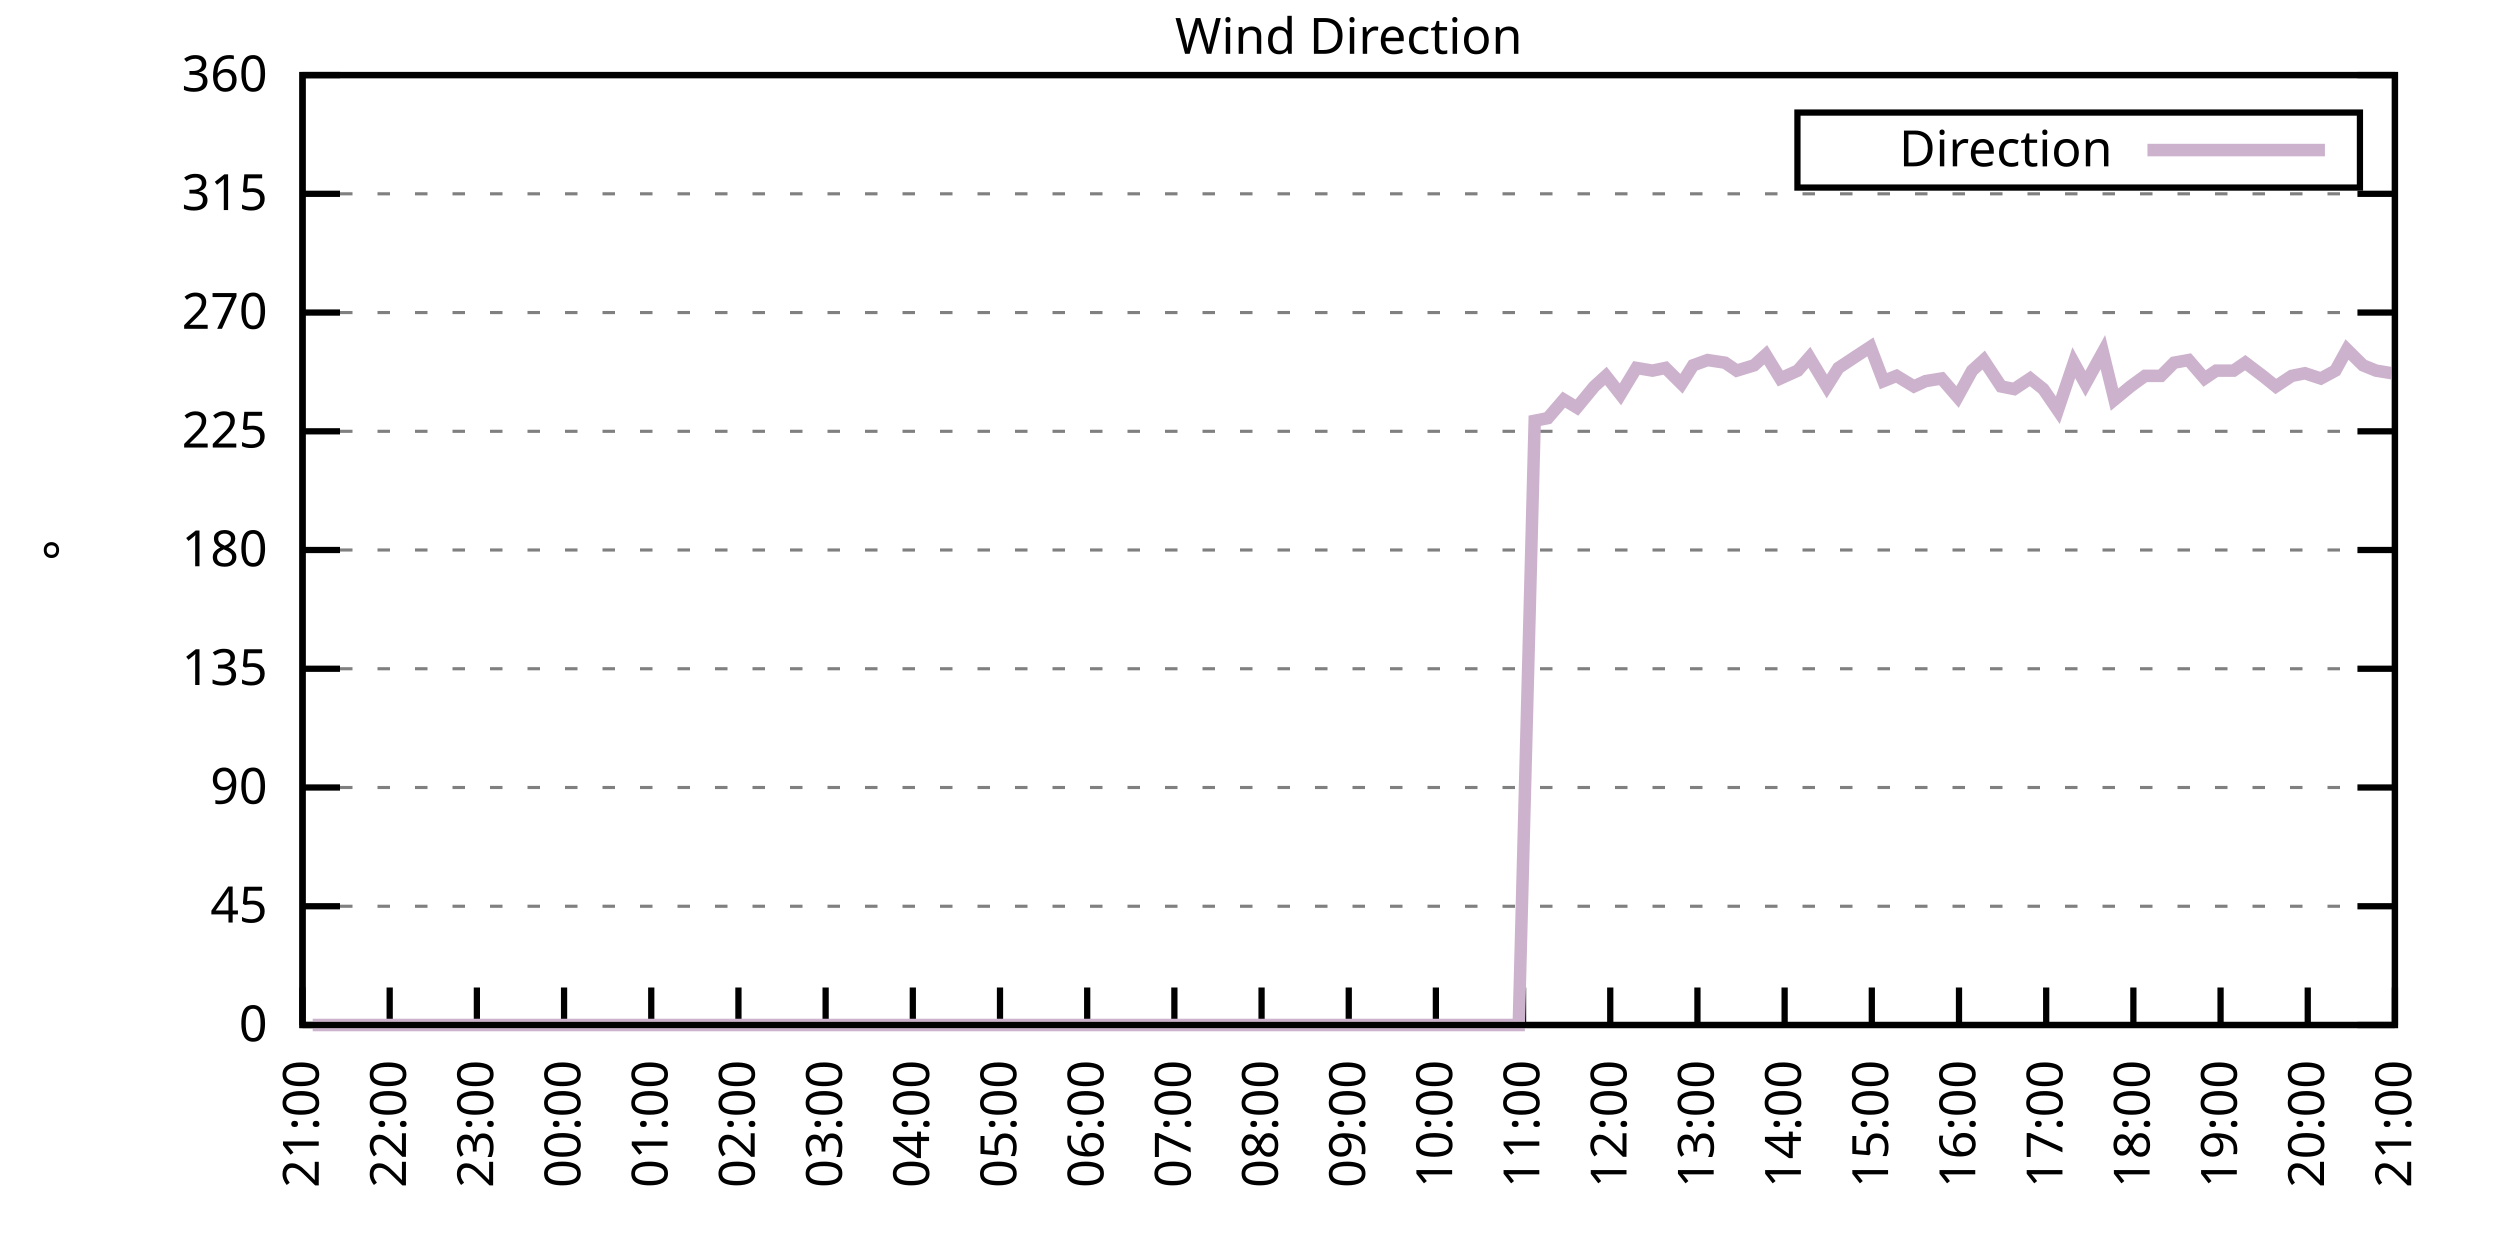
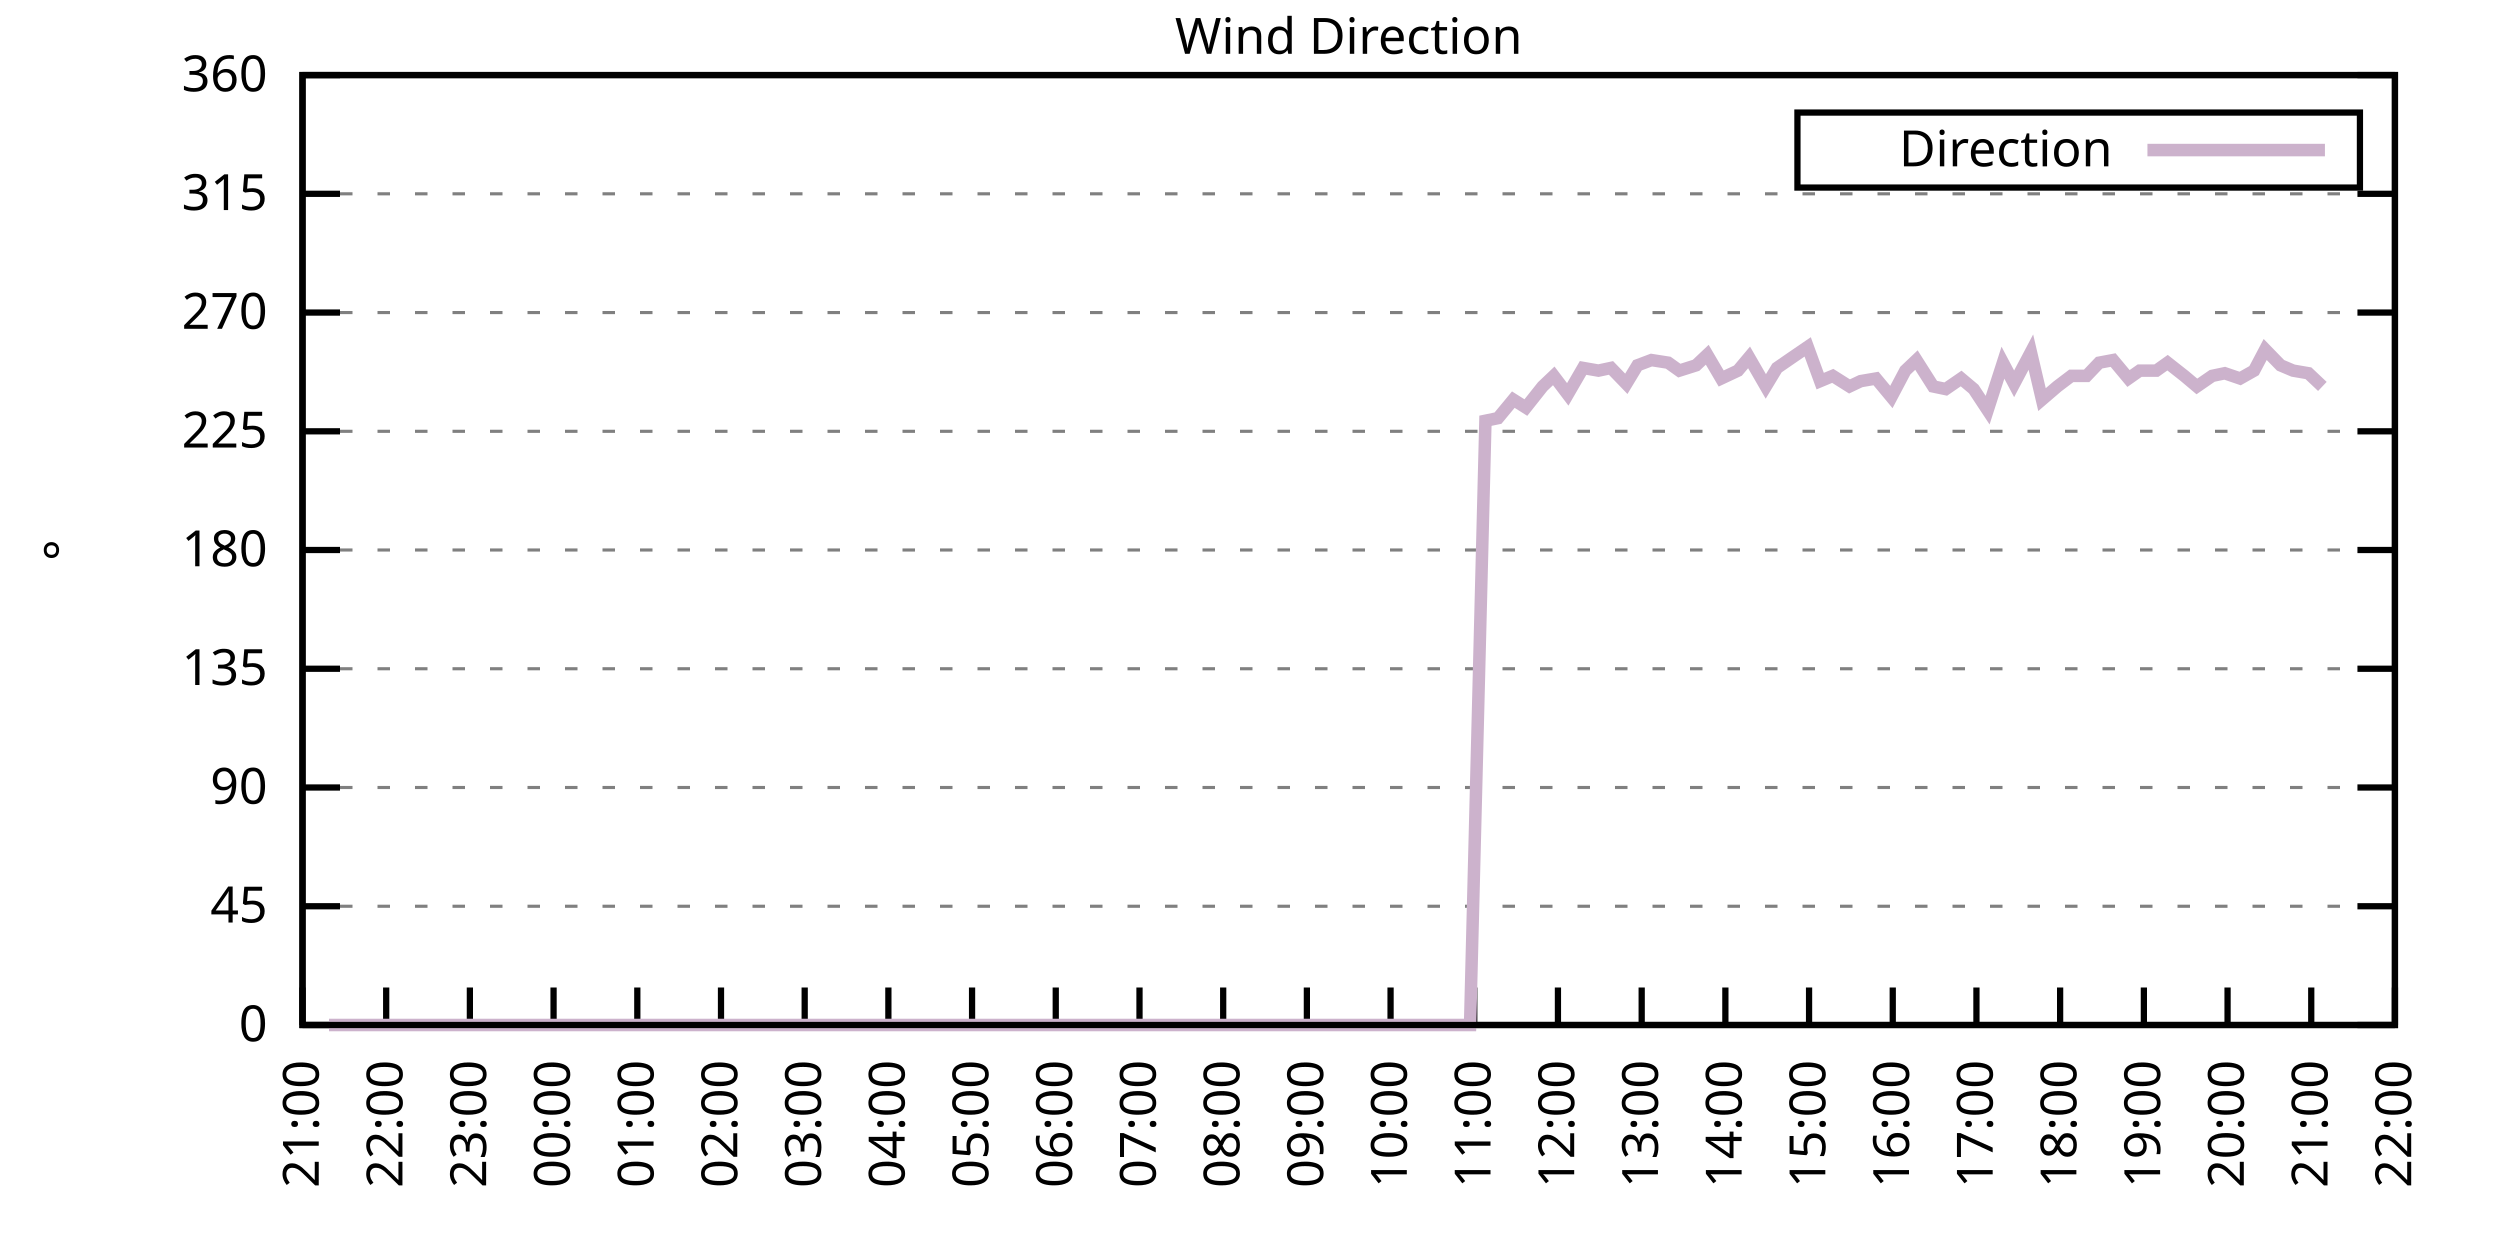
<svg xmlns="http://www.w3.org/2000/svg" xmlns:xlink="http://www.w3.org/1999/xlink" width="400" height="200" viewBox="0 0 400 200">
  <g id="gnuplot_canvas">
    <rect x="0" y="0" width="400" height="200" fill="none" />
    <defs>
      <circle id="gpDot" r="0.5" stroke-width="0.5" stroke="currentColor" />
      <path id="gpPt0" stroke-width="0.333" stroke="currentColor" d="M-1,0 h2 M0,-1 v2" />
      <path id="gpPt1" stroke-width="0.333" stroke="currentColor" d="M-1,-1 L1,1 M1,-1 L-1,1" />
      <path id="gpPt2" stroke-width="0.333" stroke="currentColor" d="M-1,0 L1,0 M0,-1 L0,1 M-1,-1 L1,1 M-1,1 L1,-1" />
      <rect id="gpPt3" stroke-width="0.333" stroke="currentColor" x="-1" y="-1" width="2" height="2" />
      <rect id="gpPt4" stroke-width="0.333" stroke="currentColor" fill="currentColor" x="-1" y="-1" width="2" height="2" />
      <circle id="gpPt5" stroke-width="0.333" stroke="currentColor" cx="0" cy="0" r="1" />
      <use xlink:href="#gpPt5" id="gpPt6" fill="currentColor" stroke="none" />
      <path id="gpPt7" stroke-width="0.333" stroke="currentColor" d="M0,-1.33 L-1.33,0.67 L1.33,0.67 z" />
      <use xlink:href="#gpPt7" id="gpPt8" fill="currentColor" stroke="none" />
      <use xlink:href="#gpPt7" id="gpPt9" stroke="currentColor" transform="rotate(180)" />
      <use xlink:href="#gpPt9" id="gpPt10" fill="currentColor" stroke="none" />
      <use xlink:href="#gpPt3" id="gpPt11" stroke="currentColor" transform="rotate(45)" />
      <use xlink:href="#gpPt11" id="gpPt12" fill="currentColor" stroke="none" />
      <path id="gpPt13" stroke-width="0.333" stroke="currentColor" d="M0,1.330 L1.265,0.411 L0.782,-1.067 L-0.782,-1.076 L-1.265,0.411 z" />
      <use xlink:href="#gpPt13" id="gpPt14" fill="currentColor" stroke="none" />
      <filter id="textbox" filterUnits="objectBoundingBox" x="0" y="0" height="1" width="1">
        <feFlood flood-color="white" flood-opacity="1" result="bgnd" />
        <feComposite in="SourceGraphic" in2="bgnd" operator="atop" />
      </filter>
      <filter id="greybox" filterUnits="objectBoundingBox" x="0" y="0" height="1" width="1">
        <feFlood flood-color="lightgrey" flood-opacity="1" result="grey" />
        <feComposite in="SourceGraphic" in2="grey" operator="atop" />
      </filter>
    </defs>
    <g fill="none" color="white" stroke="currentColor" stroke-width="1.00" stroke-linecap="butt" stroke-linejoin="miter">
</g>
    <g fill="none" color="black" stroke="currentColor" stroke-width="1.00" stroke-linecap="butt" stroke-linejoin="miter">
      <g stroke="none" shape-rendering="crispEdges">
        <polygon fill="rgb(255, 255, 255)" points="48.40,164.00 383.18,164.00 383.18,12.02 48.40,12.02 " />
      </g>
    </g>
    <g fill="none" color="black" stroke="currentColor" stroke-width="1.00" stroke-linecap="butt" stroke-linejoin="miter">
</g>
    <g fill="none" color="black" stroke="black" stroke-width="0.50" stroke-linecap="butt" stroke-linejoin="miter">
</g>
    <g fill="none" color="gray" stroke="currentColor" stroke-width="0.50" stroke-linecap="butt" stroke-linejoin="miter">
      <path stroke="gray" stroke-dasharray="2,4" class="gridline" d="M48.40,164.00 L383.19,164.00  " />
    </g>
    <g fill="none" color="gray" stroke="gray" stroke-width="1.00" stroke-linecap="butt" stroke-linejoin="miter">
</g>
    <g fill="none" color="black" stroke="currentColor" stroke-width="1.00" stroke-linecap="butt" stroke-linejoin="miter">
      <path stroke="black" d="M48.40,164.00 L54.40,164.00 M383.19,164.00 L377.19,164.00  " />
      <g transform="translate(42.80,166.60)" stroke="none" fill="black" font-family="Sans" font-size="8.00" text-anchor="end">
        <text>
          <tspan font-family="Sans"> 0</tspan>
        </text>
      </g>
    </g>
    <g fill="none" color="black" stroke="currentColor" stroke-width="1.00" stroke-linecap="butt" stroke-linejoin="miter">
</g>
    <g fill="none" color="black" stroke="black" stroke-width="0.50" stroke-linecap="butt" stroke-linejoin="miter">
</g>
    <g fill="none" color="gray" stroke="currentColor" stroke-width="0.50" stroke-linecap="butt" stroke-linejoin="miter">
      <path stroke="gray" stroke-dasharray="2,4" class="gridline" d="M48.40,145.00 L383.19,145.00  " />
    </g>
    <g fill="none" color="gray" stroke="gray" stroke-width="1.00" stroke-linecap="butt" stroke-linejoin="miter">
</g>
    <g fill="none" color="black" stroke="currentColor" stroke-width="1.00" stroke-linecap="butt" stroke-linejoin="miter">
      <path stroke="black" d="M48.40,145.00 L54.40,145.00 M383.19,145.00 L377.19,145.00  " />
      <g transform="translate(42.80,147.60)" stroke="none" fill="black" font-family="Sans" font-size="8.00" text-anchor="end">
        <text>
          <tspan font-family="Sans"> 45</tspan>
        </text>
      </g>
    </g>
    <g fill="none" color="black" stroke="currentColor" stroke-width="1.00" stroke-linecap="butt" stroke-linejoin="miter">
</g>
    <g fill="none" color="black" stroke="black" stroke-width="0.50" stroke-linecap="butt" stroke-linejoin="miter">
</g>
    <g fill="none" color="gray" stroke="currentColor" stroke-width="0.50" stroke-linecap="butt" stroke-linejoin="miter">
      <path stroke="gray" stroke-dasharray="2,4" class="gridline" d="M48.40,126.00 L383.19,126.00  " />
    </g>
    <g fill="none" color="gray" stroke="gray" stroke-width="1.00" stroke-linecap="butt" stroke-linejoin="miter">
</g>
    <g fill="none" color="black" stroke="currentColor" stroke-width="1.00" stroke-linecap="butt" stroke-linejoin="miter">
      <path stroke="black" d="M48.40,126.00 L54.40,126.00 M383.19,126.00 L377.19,126.00  " />
      <g transform="translate(42.80,128.60)" stroke="none" fill="black" font-family="Sans" font-size="8.00" text-anchor="end">
        <text>
          <tspan font-family="Sans"> 90</tspan>
        </text>
      </g>
    </g>
    <g fill="none" color="black" stroke="currentColor" stroke-width="1.00" stroke-linecap="butt" stroke-linejoin="miter">
</g>
    <g fill="none" color="black" stroke="black" stroke-width="0.50" stroke-linecap="butt" stroke-linejoin="miter">
</g>
    <g fill="none" color="gray" stroke="currentColor" stroke-width="0.50" stroke-linecap="butt" stroke-linejoin="miter">
      <path stroke="gray" stroke-dasharray="2,4" class="gridline" d="M48.40,107.00 L383.19,107.00  " />
    </g>
    <g fill="none" color="gray" stroke="gray" stroke-width="1.00" stroke-linecap="butt" stroke-linejoin="miter">
</g>
    <g fill="none" color="black" stroke="currentColor" stroke-width="1.00" stroke-linecap="butt" stroke-linejoin="miter">
      <path stroke="black" d="M48.40,107.00 L54.40,107.00 M383.19,107.00 L377.19,107.00  " />
      <g transform="translate(42.80,109.60)" stroke="none" fill="black" font-family="Sans" font-size="8.00" text-anchor="end">
        <text>
          <tspan font-family="Sans"> 135</tspan>
        </text>
      </g>
    </g>
    <g fill="none" color="black" stroke="currentColor" stroke-width="1.00" stroke-linecap="butt" stroke-linejoin="miter">
</g>
    <g fill="none" color="black" stroke="black" stroke-width="0.50" stroke-linecap="butt" stroke-linejoin="miter">
</g>
    <g fill="none" color="gray" stroke="currentColor" stroke-width="0.50" stroke-linecap="butt" stroke-linejoin="miter">
      <path stroke="gray" stroke-dasharray="2,4" class="gridline" d="M48.40,88.00 L383.19,88.00  " />
    </g>
    <g fill="none" color="gray" stroke="gray" stroke-width="1.00" stroke-linecap="butt" stroke-linejoin="miter">
</g>
    <g fill="none" color="black" stroke="currentColor" stroke-width="1.00" stroke-linecap="butt" stroke-linejoin="miter">
      <path stroke="black" d="M48.40,88.00 L54.40,88.00 M383.19,88.00 L377.19,88.00  " />
      <g transform="translate(42.80,90.60)" stroke="none" fill="black" font-family="Sans" font-size="8.00" text-anchor="end">
        <text>
          <tspan font-family="Sans"> 180</tspan>
        </text>
      </g>
    </g>
    <g fill="none" color="black" stroke="currentColor" stroke-width="1.00" stroke-linecap="butt" stroke-linejoin="miter">
</g>
    <g fill="none" color="black" stroke="black" stroke-width="0.50" stroke-linecap="butt" stroke-linejoin="miter">
</g>
    <g fill="none" color="gray" stroke="currentColor" stroke-width="0.50" stroke-linecap="butt" stroke-linejoin="miter">
      <path stroke="gray" stroke-dasharray="2,4" class="gridline" d="M48.40,69.01 L383.19,69.01  " />
    </g>
    <g fill="none" color="gray" stroke="gray" stroke-width="1.00" stroke-linecap="butt" stroke-linejoin="miter">
</g>
    <g fill="none" color="black" stroke="currentColor" stroke-width="1.00" stroke-linecap="butt" stroke-linejoin="miter">
      <path stroke="black" d="M48.40,69.01 L54.40,69.01 M383.19,69.01 L377.19,69.01  " />
      <g transform="translate(42.80,71.61)" stroke="none" fill="black" font-family="Sans" font-size="8.00" text-anchor="end">
        <text>
          <tspan font-family="Sans"> 225</tspan>
        </text>
      </g>
    </g>
    <g fill="none" color="black" stroke="currentColor" stroke-width="1.00" stroke-linecap="butt" stroke-linejoin="miter">
</g>
    <g fill="none" color="black" stroke="black" stroke-width="0.50" stroke-linecap="butt" stroke-linejoin="miter">
</g>
    <g fill="none" color="gray" stroke="currentColor" stroke-width="0.50" stroke-linecap="butt" stroke-linejoin="miter">
      <path stroke="gray" stroke-dasharray="2,4" class="gridline" d="M48.40,50.01 L383.19,50.01  " />
    </g>
    <g fill="none" color="gray" stroke="gray" stroke-width="1.00" stroke-linecap="butt" stroke-linejoin="miter">
</g>
    <g fill="none" color="black" stroke="currentColor" stroke-width="1.00" stroke-linecap="butt" stroke-linejoin="miter">
      <path stroke="black" d="M48.40,50.01 L54.40,50.01 M383.19,50.01 L377.19,50.01  " />
      <g transform="translate(42.80,52.61)" stroke="none" fill="black" font-family="Sans" font-size="8.00" text-anchor="end">
        <text>
          <tspan font-family="Sans"> 270</tspan>
        </text>
      </g>
    </g>
    <g fill="none" color="black" stroke="currentColor" stroke-width="1.00" stroke-linecap="butt" stroke-linejoin="miter">
</g>
    <g fill="none" color="black" stroke="black" stroke-width="0.50" stroke-linecap="butt" stroke-linejoin="miter">
</g>
    <g fill="none" color="gray" stroke="currentColor" stroke-width="0.50" stroke-linecap="butt" stroke-linejoin="miter">
      <path stroke="gray" stroke-dasharray="2,4" class="gridline" d="M48.40,31.01 L383.19,31.01  " />
    </g>
    <g fill="none" color="gray" stroke="gray" stroke-width="1.00" stroke-linecap="butt" stroke-linejoin="miter">
</g>
    <g fill="none" color="black" stroke="currentColor" stroke-width="1.00" stroke-linecap="butt" stroke-linejoin="miter">
      <path stroke="black" d="M48.40,31.01 L54.40,31.01 M383.19,31.01 L377.19,31.01  " />
      <g transform="translate(42.80,33.61)" stroke="none" fill="black" font-family="Sans" font-size="8.00" text-anchor="end">
        <text>
          <tspan font-family="Sans"> 315</tspan>
        </text>
      </g>
    </g>
    <g fill="none" color="black" stroke="currentColor" stroke-width="1.00" stroke-linecap="butt" stroke-linejoin="miter">
</g>
    <g fill="none" color="black" stroke="black" stroke-width="0.50" stroke-linecap="butt" stroke-linejoin="miter">
</g>
    <g fill="none" color="gray" stroke="currentColor" stroke-width="0.50" stroke-linecap="butt" stroke-linejoin="miter">
      <path stroke="gray" stroke-dasharray="2,4" class="gridline" d="M48.40,12.01 L383.19,12.01  " />
    </g>
    <g fill="none" color="gray" stroke="gray" stroke-width="1.00" stroke-linecap="butt" stroke-linejoin="miter">
</g>
    <g fill="none" color="black" stroke="currentColor" stroke-width="1.00" stroke-linecap="butt" stroke-linejoin="miter">
      <path stroke="black" d="M48.40,12.01 L54.40,12.01 M383.19,12.01 L377.19,12.01  " />
      <g transform="translate(42.80,14.61)" stroke="none" fill="black" font-family="Sans" font-size="8.00" text-anchor="end">
        <text>
          <tspan font-family="Sans"> 360</tspan>
        </text>
      </g>
    </g>
    <g fill="none" color="black" stroke="currentColor" stroke-width="1.00" stroke-linecap="butt" stroke-linejoin="miter">
      <path stroke="black" d="M48.40,164.00 L48.40,158.00  " />
      <g transform="translate(51.00,169.60) rotate(270.00)" stroke="none" fill="black" font-family="Sans" font-size="8.00" text-anchor="end">
        <text>
          <tspan font-family="Sans">21:00</tspan>
        </text>
      </g>
    </g>
    <g fill="none" color="black" stroke="currentColor" stroke-width="1.00" stroke-linecap="butt" stroke-linejoin="miter">
-       <path stroke="black" d="M62.35,164.00 L62.35,158.00  " />
-       <g transform="translate(64.95,169.60) rotate(270.00)" stroke="none" fill="black" font-family="Sans" font-size="8.00" text-anchor="end">
+       <path stroke="black" d="M61.79,164.00 L61.79,158.00  " />
+       <g transform="translate(64.39,169.60) rotate(270.00)" stroke="none" fill="black" font-family="Sans" font-size="8.00" text-anchor="end">
        <text>
          <tspan font-family="Sans">22:00</tspan>
        </text>
      </g>
    </g>
    <g fill="none" color="black" stroke="currentColor" stroke-width="1.00" stroke-linecap="butt" stroke-linejoin="miter">
-       <path stroke="black" d="M76.30,164.00 L76.30,158.00  " />
-       <g transform="translate(78.90,169.60) rotate(270.00)" stroke="none" fill="black" font-family="Sans" font-size="8.00" text-anchor="end">
+       <path stroke="black" d="M75.18,164.00 L75.18,158.00  " />
+       <g transform="translate(77.78,169.60) rotate(270.00)" stroke="none" fill="black" font-family="Sans" font-size="8.00" text-anchor="end">
        <text>
          <tspan font-family="Sans">23:00</tspan>
        </text>
      </g>
    </g>
    <g fill="none" color="black" stroke="currentColor" stroke-width="1.00" stroke-linecap="butt" stroke-linejoin="miter">
-       <path stroke="black" d="M90.25,164.00 L90.25,158.00  " />
-       <g transform="translate(92.85,169.60) rotate(270.00)" stroke="none" fill="black" font-family="Sans" font-size="8.00" text-anchor="end">
+       <path stroke="black" d="M88.57,164.00 L88.57,158.00  " />
+       <g transform="translate(91.17,169.60) rotate(270.00)" stroke="none" fill="black" font-family="Sans" font-size="8.00" text-anchor="end">
        <text>
          <tspan font-family="Sans">00:00</tspan>
        </text>
      </g>
    </g>
    <g fill="none" color="black" stroke="currentColor" stroke-width="1.00" stroke-linecap="butt" stroke-linejoin="miter">
-       <path stroke="black" d="M104.20,164.00 L104.20,158.00  " />
-       <g transform="translate(106.80,169.60) rotate(270.00)" stroke="none" fill="black" font-family="Sans" font-size="8.00" text-anchor="end">
+       <path stroke="black" d="M101.97,164.00 L101.97,158.00  " />
+       <g transform="translate(104.57,169.60) rotate(270.00)" stroke="none" fill="black" font-family="Sans" font-size="8.00" text-anchor="end">
        <text>
          <tspan font-family="Sans">01:00</tspan>
        </text>
      </g>
    </g>
    <g fill="none" color="black" stroke="currentColor" stroke-width="1.00" stroke-linecap="butt" stroke-linejoin="miter">
-       <path stroke="black" d="M118.15,164.00 L118.15,158.00  " />
-       <g transform="translate(120.75,169.60) rotate(270.00)" stroke="none" fill="black" font-family="Sans" font-size="8.00" text-anchor="end">
+       <path stroke="black" d="M115.36,164.00 L115.36,158.00  " />
+       <g transform="translate(117.96,169.60) rotate(270.00)" stroke="none" fill="black" font-family="Sans" font-size="8.00" text-anchor="end">
        <text>
          <tspan font-family="Sans">02:00</tspan>
        </text>
      </g>
    </g>
    <g fill="none" color="black" stroke="currentColor" stroke-width="1.00" stroke-linecap="butt" stroke-linejoin="miter">
-       <path stroke="black" d="M132.10,164.00 L132.10,158.00  " />
-       <g transform="translate(134.70,169.60) rotate(270.00)" stroke="none" fill="black" font-family="Sans" font-size="8.00" text-anchor="end">
+       <path stroke="black" d="M128.75,164.00 L128.75,158.00  " />
+       <g transform="translate(131.35,169.60) rotate(270.00)" stroke="none" fill="black" font-family="Sans" font-size="8.00" text-anchor="end">
        <text>
          <tspan font-family="Sans">03:00</tspan>
        </text>
      </g>
    </g>
    <g fill="none" color="black" stroke="currentColor" stroke-width="1.00" stroke-linecap="butt" stroke-linejoin="miter">
-       <path stroke="black" d="M146.05,164.00 L146.05,158.00  " />
-       <g transform="translate(148.65,169.60) rotate(270.00)" stroke="none" fill="black" font-family="Sans" font-size="8.00" text-anchor="end">
+       <path stroke="black" d="M142.14,164.00 L142.14,158.00  " />
+       <g transform="translate(144.74,169.60) rotate(270.00)" stroke="none" fill="black" font-family="Sans" font-size="8.00" text-anchor="end">
        <text>
          <tspan font-family="Sans">04:00</tspan>
        </text>
      </g>
    </g>
    <g fill="none" color="black" stroke="currentColor" stroke-width="1.00" stroke-linecap="butt" stroke-linejoin="miter">
-       <path stroke="black" d="M160.00,164.00 L160.00,158.00  " />
-       <g transform="translate(162.60,169.60) rotate(270.00)" stroke="none" fill="black" font-family="Sans" font-size="8.00" text-anchor="end">
+       <path stroke="black" d="M155.53,164.00 L155.53,158.00  " />
+       <g transform="translate(158.13,169.60) rotate(270.00)" stroke="none" fill="black" font-family="Sans" font-size="8.00" text-anchor="end">
        <text>
          <tspan font-family="Sans">05:00</tspan>
        </text>
      </g>
    </g>
    <g fill="none" color="black" stroke="currentColor" stroke-width="1.00" stroke-linecap="butt" stroke-linejoin="miter">
-       <path stroke="black" d="M173.95,164.00 L173.95,158.00  " />
-       <g transform="translate(176.55,169.60) rotate(270.00)" stroke="none" fill="black" font-family="Sans" font-size="8.00" text-anchor="end">
+       <path stroke="black" d="M168.92,164.00 L168.92,158.00  " />
+       <g transform="translate(171.52,169.60) rotate(270.00)" stroke="none" fill="black" font-family="Sans" font-size="8.00" text-anchor="end">
        <text>
          <tspan font-family="Sans">06:00</tspan>
        </text>
      </g>
    </g>
    <g fill="none" color="black" stroke="currentColor" stroke-width="1.00" stroke-linecap="butt" stroke-linejoin="miter">
-       <path stroke="black" d="M187.90,164.00 L187.90,158.00  " />
-       <g transform="translate(190.50,169.60) rotate(270.00)" stroke="none" fill="black" font-family="Sans" font-size="8.00" text-anchor="end">
+       <path stroke="black" d="M182.32,164.00 L182.32,158.00  " />
+       <g transform="translate(184.92,169.60) rotate(270.00)" stroke="none" fill="black" font-family="Sans" font-size="8.00" text-anchor="end">
        <text>
          <tspan font-family="Sans">07:00</tspan>
        </text>
      </g>
    </g>
    <g fill="none" color="black" stroke="currentColor" stroke-width="1.00" stroke-linecap="butt" stroke-linejoin="miter">
-       <path stroke="black" d="M201.85,164.00 L201.85,158.00  " />
-       <g transform="translate(204.45,169.60) rotate(270.00)" stroke="none" fill="black" font-family="Sans" font-size="8.00" text-anchor="end">
+       <path stroke="black" d="M195.71,164.00 L195.71,158.00  " />
+       <g transform="translate(198.31,169.60) rotate(270.00)" stroke="none" fill="black" font-family="Sans" font-size="8.00" text-anchor="end">
        <text>
          <tspan font-family="Sans">08:00</tspan>
        </text>
      </g>
    </g>
    <g fill="none" color="black" stroke="currentColor" stroke-width="1.00" stroke-linecap="butt" stroke-linejoin="miter">
-       <path stroke="black" d="M215.80,164.00 L215.80,158.00  " />
-       <g transform="translate(218.40,169.60) rotate(270.00)" stroke="none" fill="black" font-family="Sans" font-size="8.00" text-anchor="end">
+       <path stroke="black" d="M209.10,164.00 L209.10,158.00  " />
+       <g transform="translate(211.70,169.60) rotate(270.00)" stroke="none" fill="black" font-family="Sans" font-size="8.00" text-anchor="end">
        <text>
          <tspan font-family="Sans">09:00</tspan>
        </text>
      </g>
    </g>
    <g fill="none" color="black" stroke="currentColor" stroke-width="1.00" stroke-linecap="butt" stroke-linejoin="miter">
-       <path stroke="black" d="M229.74,164.00 L229.74,158.00  " />
-       <g transform="translate(232.34,169.60) rotate(270.00)" stroke="none" fill="black" font-family="Sans" font-size="8.00" text-anchor="end">
+       <path stroke="black" d="M222.49,164.00 L222.49,158.00  " />
+       <g transform="translate(225.09,169.60) rotate(270.00)" stroke="none" fill="black" font-family="Sans" font-size="8.00" text-anchor="end">
        <text>
          <tspan font-family="Sans">10:00</tspan>
        </text>
      </g>
    </g>
    <g fill="none" color="black" stroke="currentColor" stroke-width="1.00" stroke-linecap="butt" stroke-linejoin="miter">
-       <path stroke="black" d="M243.69,164.00 L243.69,158.00  " />
-       <g transform="translate(246.29,169.60) rotate(270.00)" stroke="none" fill="black" font-family="Sans" font-size="8.00" text-anchor="end">
+       <path stroke="black" d="M235.88,164.00 L235.88,158.00  " />
+       <g transform="translate(238.48,169.60) rotate(270.00)" stroke="none" fill="black" font-family="Sans" font-size="8.00" text-anchor="end">
        <text>
          <tspan font-family="Sans">11:00</tspan>
        </text>
      </g>
    </g>
    <g fill="none" color="black" stroke="currentColor" stroke-width="1.00" stroke-linecap="butt" stroke-linejoin="miter">
-       <path stroke="black" d="M257.64,164.00 L257.64,158.00  " />
-       <g transform="translate(260.24,169.60) rotate(270.00)" stroke="none" fill="black" font-family="Sans" font-size="8.00" text-anchor="end">
+       <path stroke="black" d="M249.27,164.00 L249.27,158.00  " />
+       <g transform="translate(251.87,169.60) rotate(270.00)" stroke="none" fill="black" font-family="Sans" font-size="8.00" text-anchor="end">
        <text>
          <tspan font-family="Sans">12:00</tspan>
        </text>
      </g>
    </g>
    <g fill="none" color="black" stroke="currentColor" stroke-width="1.00" stroke-linecap="butt" stroke-linejoin="miter">
-       <path stroke="black" d="M271.59,164.00 L271.59,158.00  " />
-       <g transform="translate(274.19,169.60) rotate(270.00)" stroke="none" fill="black" font-family="Sans" font-size="8.00" text-anchor="end">
+       <path stroke="black" d="M262.67,164.00 L262.67,158.00  " />
+       <g transform="translate(265.27,169.60) rotate(270.00)" stroke="none" fill="black" font-family="Sans" font-size="8.00" text-anchor="end">
        <text>
          <tspan font-family="Sans">13:00</tspan>
        </text>
      </g>
    </g>
    <g fill="none" color="black" stroke="currentColor" stroke-width="1.00" stroke-linecap="butt" stroke-linejoin="miter">
-       <path stroke="black" d="M285.54,164.00 L285.54,158.00  " />
-       <g transform="translate(288.14,169.60) rotate(270.00)" stroke="none" fill="black" font-family="Sans" font-size="8.00" text-anchor="end">
+       <path stroke="black" d="M276.06,164.00 L276.06,158.00  " />
+       <g transform="translate(278.66,169.60) rotate(270.00)" stroke="none" fill="black" font-family="Sans" font-size="8.00" text-anchor="end">
        <text>
          <tspan font-family="Sans">14:00</tspan>
        </text>
      </g>
    </g>
    <g fill="none" color="black" stroke="currentColor" stroke-width="1.00" stroke-linecap="butt" stroke-linejoin="miter">
-       <path stroke="black" d="M299.49,164.00 L299.49,158.00  " />
-       <g transform="translate(302.09,169.60) rotate(270.00)" stroke="none" fill="black" font-family="Sans" font-size="8.00" text-anchor="end">
+       <path stroke="black" d="M289.45,164.00 L289.45,158.00  " />
+       <g transform="translate(292.05,169.60) rotate(270.00)" stroke="none" fill="black" font-family="Sans" font-size="8.00" text-anchor="end">
        <text>
          <tspan font-family="Sans">15:00</tspan>
        </text>
      </g>
    </g>
    <g fill="none" color="black" stroke="currentColor" stroke-width="1.00" stroke-linecap="butt" stroke-linejoin="miter">
-       <path stroke="black" d="M313.44,164.00 L313.44,158.00  " />
-       <g transform="translate(316.04,169.60) rotate(270.00)" stroke="none" fill="black" font-family="Sans" font-size="8.00" text-anchor="end">
+       <path stroke="black" d="M302.84,164.00 L302.84,158.00  " />
+       <g transform="translate(305.44,169.60) rotate(270.00)" stroke="none" fill="black" font-family="Sans" font-size="8.00" text-anchor="end">
        <text>
          <tspan font-family="Sans">16:00</tspan>
        </text>
      </g>
    </g>
    <g fill="none" color="black" stroke="currentColor" stroke-width="1.00" stroke-linecap="butt" stroke-linejoin="miter">
-       <path stroke="black" d="M327.39,164.00 L327.39,158.00  " />
-       <g transform="translate(329.99,169.60) rotate(270.00)" stroke="none" fill="black" font-family="Sans" font-size="8.00" text-anchor="end">
+       <path stroke="black" d="M316.23,164.00 L316.23,158.00  " />
+       <g transform="translate(318.83,169.60) rotate(270.00)" stroke="none" fill="black" font-family="Sans" font-size="8.00" text-anchor="end">
        <text>
          <tspan font-family="Sans">17:00</tspan>
        </text>
      </g>
    </g>
    <g fill="none" color="black" stroke="currentColor" stroke-width="1.00" stroke-linecap="butt" stroke-linejoin="miter">
-       <path stroke="black" d="M341.34,164.00 L341.34,158.00  " />
-       <g transform="translate(343.94,169.60) rotate(270.00)" stroke="none" fill="black" font-family="Sans" font-size="8.00" text-anchor="end">
+       <path stroke="black" d="M329.62,164.00 L329.62,158.00  " />
+       <g transform="translate(332.22,169.60) rotate(270.00)" stroke="none" fill="black" font-family="Sans" font-size="8.00" text-anchor="end">
        <text>
          <tspan font-family="Sans">18:00</tspan>
        </text>
      </g>
    </g>
    <g fill="none" color="black" stroke="currentColor" stroke-width="1.00" stroke-linecap="butt" stroke-linejoin="miter">
-       <path stroke="black" d="M355.29,164.00 L355.29,158.00  " />
-       <g transform="translate(357.89,169.60) rotate(270.00)" stroke="none" fill="black" font-family="Sans" font-size="8.00" text-anchor="end">
+       <path stroke="black" d="M343.02,164.00 L343.02,158.00  " />
+       <g transform="translate(345.62,169.60) rotate(270.00)" stroke="none" fill="black" font-family="Sans" font-size="8.00" text-anchor="end">
        <text>
          <tspan font-family="Sans">19:00</tspan>
        </text>
      </g>
    </g>
    <g fill="none" color="black" stroke="currentColor" stroke-width="1.00" stroke-linecap="butt" stroke-linejoin="miter">
-       <path stroke="black" d="M369.24,164.00 L369.24,158.00  " />
-       <g transform="translate(371.84,169.60) rotate(270.00)" stroke="none" fill="black" font-family="Sans" font-size="8.00" text-anchor="end">
+       <path stroke="black" d="M356.41,164.00 L356.41,158.00  " />
+       <g transform="translate(359.01,169.60) rotate(270.00)" stroke="none" fill="black" font-family="Sans" font-size="8.00" text-anchor="end">
        <text>
          <tspan font-family="Sans">20:00</tspan>
+         </text>
+       </g>
+     </g>
+     <g fill="none" color="black" stroke="currentColor" stroke-width="1.00" stroke-linecap="butt" stroke-linejoin="miter">
+       <path stroke="black" d="M369.80,164.00 L369.80,158.00  " />
+       <g transform="translate(372.40,169.60) rotate(270.00)" stroke="none" fill="black" font-family="Sans" font-size="8.00" text-anchor="end">
+         <text>
+           <tspan font-family="Sans">21:00</tspan>
        </text>
      </g>
    </g>
    <g fill="none" color="black" stroke="currentColor" stroke-width="1.00" stroke-linecap="butt" stroke-linejoin="miter">
      <path stroke="black" d="M383.19,164.00 L383.19,158.00  " />
      <g transform="translate(385.79,169.60) rotate(270.00)" stroke="none" fill="black" font-family="Sans" font-size="8.00" text-anchor="end">
        <text>
-           <tspan font-family="Sans">21:00</tspan>
+           <tspan font-family="Sans">22:00</tspan>
        </text>
      </g>
    </g>
    <g fill="none" color="black" stroke="currentColor" stroke-width="1.00" stroke-linecap="butt" stroke-linejoin="miter">
</g>
    <g fill="none" color="black" stroke="currentColor" stroke-width="1.00" stroke-linecap="butt" stroke-linejoin="miter">
      <path stroke="black" d="M48.40,12.01 L48.40,164.00 L383.19,164.00 L383.19,12.01 L48.40,12.01 Z  " />
    </g>
    <g fill="none" color="black" stroke="currentColor" stroke-width="1.00" stroke-linecap="butt" stroke-linejoin="miter">
</g>
    <g fill="none" color="black" stroke="currentColor" stroke-width="1.00" stroke-linecap="butt" stroke-linejoin="miter">
      <path stroke="black" d="M287.59,30.01 L287.59,18.01 L377.59,18.01 L377.59,30.01 L287.59,30.01 Z  " />
    </g>
    <g id="Wind_direction_plot_1">
      <g fill="none" color="white" stroke="black" stroke-width="2.00" stroke-linecap="butt" stroke-linejoin="miter">
</g>
      <g fill="none" color="black" stroke="currentColor" stroke-width="2.00" stroke-linecap="butt" stroke-linejoin="miter">
        <g transform="translate(337.99,26.61)" stroke="none" fill="black" font-family="Sans" font-size="8.00" text-anchor="end">
          <text>
            <tspan font-family="Sans">Direction</tspan>
          </text>
        </g>
      </g>
      <g fill="none" color="black" stroke="currentColor" stroke-width="2.00" stroke-linecap="butt" stroke-linejoin="miter">
-         <path stroke="rgb(204, 178, 204)" d="M343.59,24.01 L371.99,24.01 M50.03,164.00 L52.82,164.00 L54.68,164.00 L57.23,164.00 L61.88,164.00 L64.21,164.00   L66.77,164.00 L69.09,164.00 L71.42,164.00 L73.74,164.00 L76.07,164.00 L78.39,164.00 L80.72,164.00 L82.81,164.00   L85.37,164.00 L87.69,164.00 L89.55,164.00 L92.11,164.00 L94.43,164.00 L96.29,164.00 L98.85,164.00 L101.64,164.00   L103.73,164.00 L106.29,164.00 L108.62,164.00 L110.71,164.00 L113.27,164.00 L115.36,164.00 L117.92,164.00 L120.24,164.00   L122.57,164.00 L124.66,164.00 L127.22,164.00 L129.31,164.00 L131.40,164.00 L134.19,164.00 L136.05,164.00 L138.37,164.00   L140.93,164.00 L143.26,164.00 L145.81,164.00 L147.91,164.00 L150.46,164.00 L152.79,164.00 L155.11,164.00 L156.97,164.00   L159.30,164.00 L161.86,164.00 L164.41,164.00 L166.27,164.00 L168.83,164.00 L171.16,164.00 L173.48,164.00 L176.04,164.00   L178.13,164.00 L180.46,164.00 L182.78,164.00 L185.11,164.00 L187.66,164.00 L189.99,164.00 L192.31,164.00 L194.64,164.00   L196.96,164.00 L198.82,164.00 L201.38,164.00 L203.94,164.00 L206.26,164.00 L208.12,164.00 L210.68,164.00 L213.24,164.00   L215.10,164.00 L217.89,164.00 L219.98,164.00 L222.54,164.00 L224.40,164.00 L226.72,164.00 L229.28,164.00 L231.37,164.00   L233.93,164.00 L236.25,164.00 L238.58,164.00 L241.14,164.00 L243.00,164.00 L245.55,67.32 L247.65,66.90 L250.20,63.94   L252.30,65.21 L255.09,61.83 L256.95,60.14 L259.27,63.10 L261.83,58.87 L264.39,59.30 L266.48,58.87 L269.04,61.41   L270.90,58.45 L273.22,57.61 L276.01,58.03 L277.87,59.30 L280.66,58.45 L282.52,56.76 L284.85,60.56 L287.64,59.30   L289.50,57.18 L292.29,61.83 L294.15,58.87 L296.70,57.18 L299.26,55.50 L301.35,60.98 L303.44,60.14 L306.23,61.83   L308.09,60.98 L310.65,60.56 L313.21,63.52 L315.53,59.30 L317.39,57.61 L320.18,61.83 L322.28,62.25 L324.83,60.56   L326.93,62.25 L329.25,65.63 L331.81,58.03 L333.67,61.41 L336.46,56.34 L338.32,63.94 L340.88,61.83 L343.20,60.14   L345.76,60.14 L347.85,58.03 L350.18,57.61 L352.73,60.56 L354.59,59.30 L357.38,59.30 L359.24,58.03 L362.03,60.14   L364.13,61.83 L366.68,60.14 L368.78,59.72 L371.33,60.56 L373.66,59.30 L375.52,55.92 L378.08,58.45 L380.17,59.30   L382.73,59.72  " />
+         <path stroke="rgb(204, 178, 204)" d="M343.59,24.01 L371.99,24.01 M52.64,164.00 L54.43,164.00 L56.88,164.00 L61.35,164.00 L63.58,164.00 L66.03,164.00   L68.26,164.00 L70.50,164.00 L72.73,164.00 L74.96,164.00 L77.19,164.00 L79.42,164.00 L81.43,164.00 L83.89,164.00   L86.12,164.00 L87.91,164.00 L90.36,164.00 L92.59,164.00 L94.38,164.00 L96.83,164.00 L99.51,164.00 L101.52,164.00   L103.98,164.00 L106.21,164.00 L108.22,164.00 L110.67,164.00 L112.68,164.00 L115.13,164.00 L117.37,164.00 L119.60,164.00   L121.61,164.00 L124.06,164.00 L126.07,164.00 L128.08,164.00 L130.76,164.00 L132.54,164.00 L134.78,164.00 L137.23,164.00   L139.46,164.00 L141.92,164.00 L143.93,164.00 L146.38,164.00 L148.61,164.00 L150.85,164.00 L152.63,164.00 L154.86,164.00   L157.32,164.00 L159.77,164.00 L161.56,164.00 L164.01,164.00 L166.25,164.00 L168.48,164.00 L170.93,164.00 L172.94,164.00   L175.17,164.00 L177.41,164.00 L179.64,164.00 L182.09,164.00 L184.32,164.00 L186.56,164.00 L188.79,164.00 L191.02,164.00   L192.81,164.00 L195.26,164.00 L197.72,164.00 L199.95,164.00 L201.73,164.00 L204.19,164.00 L206.64,164.00 L208.43,164.00   L211.11,164.00 L213.12,164.00 L215.57,164.00 L217.36,164.00 L219.59,164.00 L222.04,164.00 L224.05,164.00 L226.51,164.00   L228.74,164.00 L230.97,164.00 L233.43,164.00 L235.21,164.00 L237.67,67.32 L239.68,66.90 L242.13,63.94 L244.14,65.21   L246.82,61.83 L248.60,60.14 L250.84,63.10 L253.29,58.87 L255.75,59.30 L257.76,58.87 L260.21,61.41 L262.00,58.45   L264.23,57.61 L266.91,58.03 L268.69,59.30 L271.37,58.45 L273.16,56.76 L275.39,60.56 L278.07,59.30 L279.85,57.18   L282.53,61.83 L284.32,58.87 L286.77,57.18 L289.23,55.50 L291.23,60.98 L293.24,60.14 L295.92,61.83 L297.71,60.98   L300.16,60.56 L302.62,63.52 L304.85,59.30 L306.63,57.61 L309.31,61.83 L311.32,62.25 L313.78,60.56 L315.79,62.25   L318.02,65.63 L320.47,58.03 L322.26,61.41 L324.94,56.34 L326.72,63.94 L329.18,61.83 L331.41,60.14 L333.86,60.14   L335.87,58.03 L338.10,57.61 L340.56,60.56 L342.35,59.30 L345.02,59.30 L346.81,58.03 L349.49,60.14 L351.50,61.83   L353.95,60.14 L355.96,59.72 L358.42,60.56 L360.65,59.30 L362.43,55.92 L364.89,58.45 L366.90,59.30 L369.35,59.72   L371.58,61.83  " />
      </g>
    </g>
    <g fill="none" color="black" stroke="currentColor" stroke-width="2.00" stroke-linecap="butt" stroke-linejoin="miter">
</g>
    <g fill="none" color="black" stroke="black" stroke-width="1.00" stroke-linecap="butt" stroke-linejoin="miter">
</g>
    <g fill="none" color="black" stroke="currentColor" stroke-width="1.00" stroke-linecap="butt" stroke-linejoin="miter">
      <path stroke="black" d="M48.40,12.01 L48.40,164.00 L383.19,164.00 L383.19,12.01 L48.40,12.01 Z  " />
      <g transform="translate(12.80,88.01) rotate(270.00)" stroke="none" fill="black" font-family="Sans" font-size="8.00" text-anchor="middle">
        <text>
          <tspan font-family="Sans">°</tspan>
        </text>
      </g>
    </g>
    <g fill="none" color="black" stroke="currentColor" stroke-width="1.00" stroke-linecap="butt" stroke-linejoin="miter">
</g>
    <g fill="none" color="black" stroke="currentColor" stroke-width="1.00" stroke-linecap="butt" stroke-linejoin="miter">
      <g transform="translate(215.79,8.61)" stroke="none" fill="black" font-family="Sans" font-size="8.00" text-anchor="middle">
        <text>
          <tspan font-family="Sans">Wind Direction</tspan>
        </text>
      </g>
    </g>
    <g fill="none" color="black" stroke="currentColor" stroke-width="1.00" stroke-linecap="butt" stroke-linejoin="miter">
</g>
  </g>
</svg>
